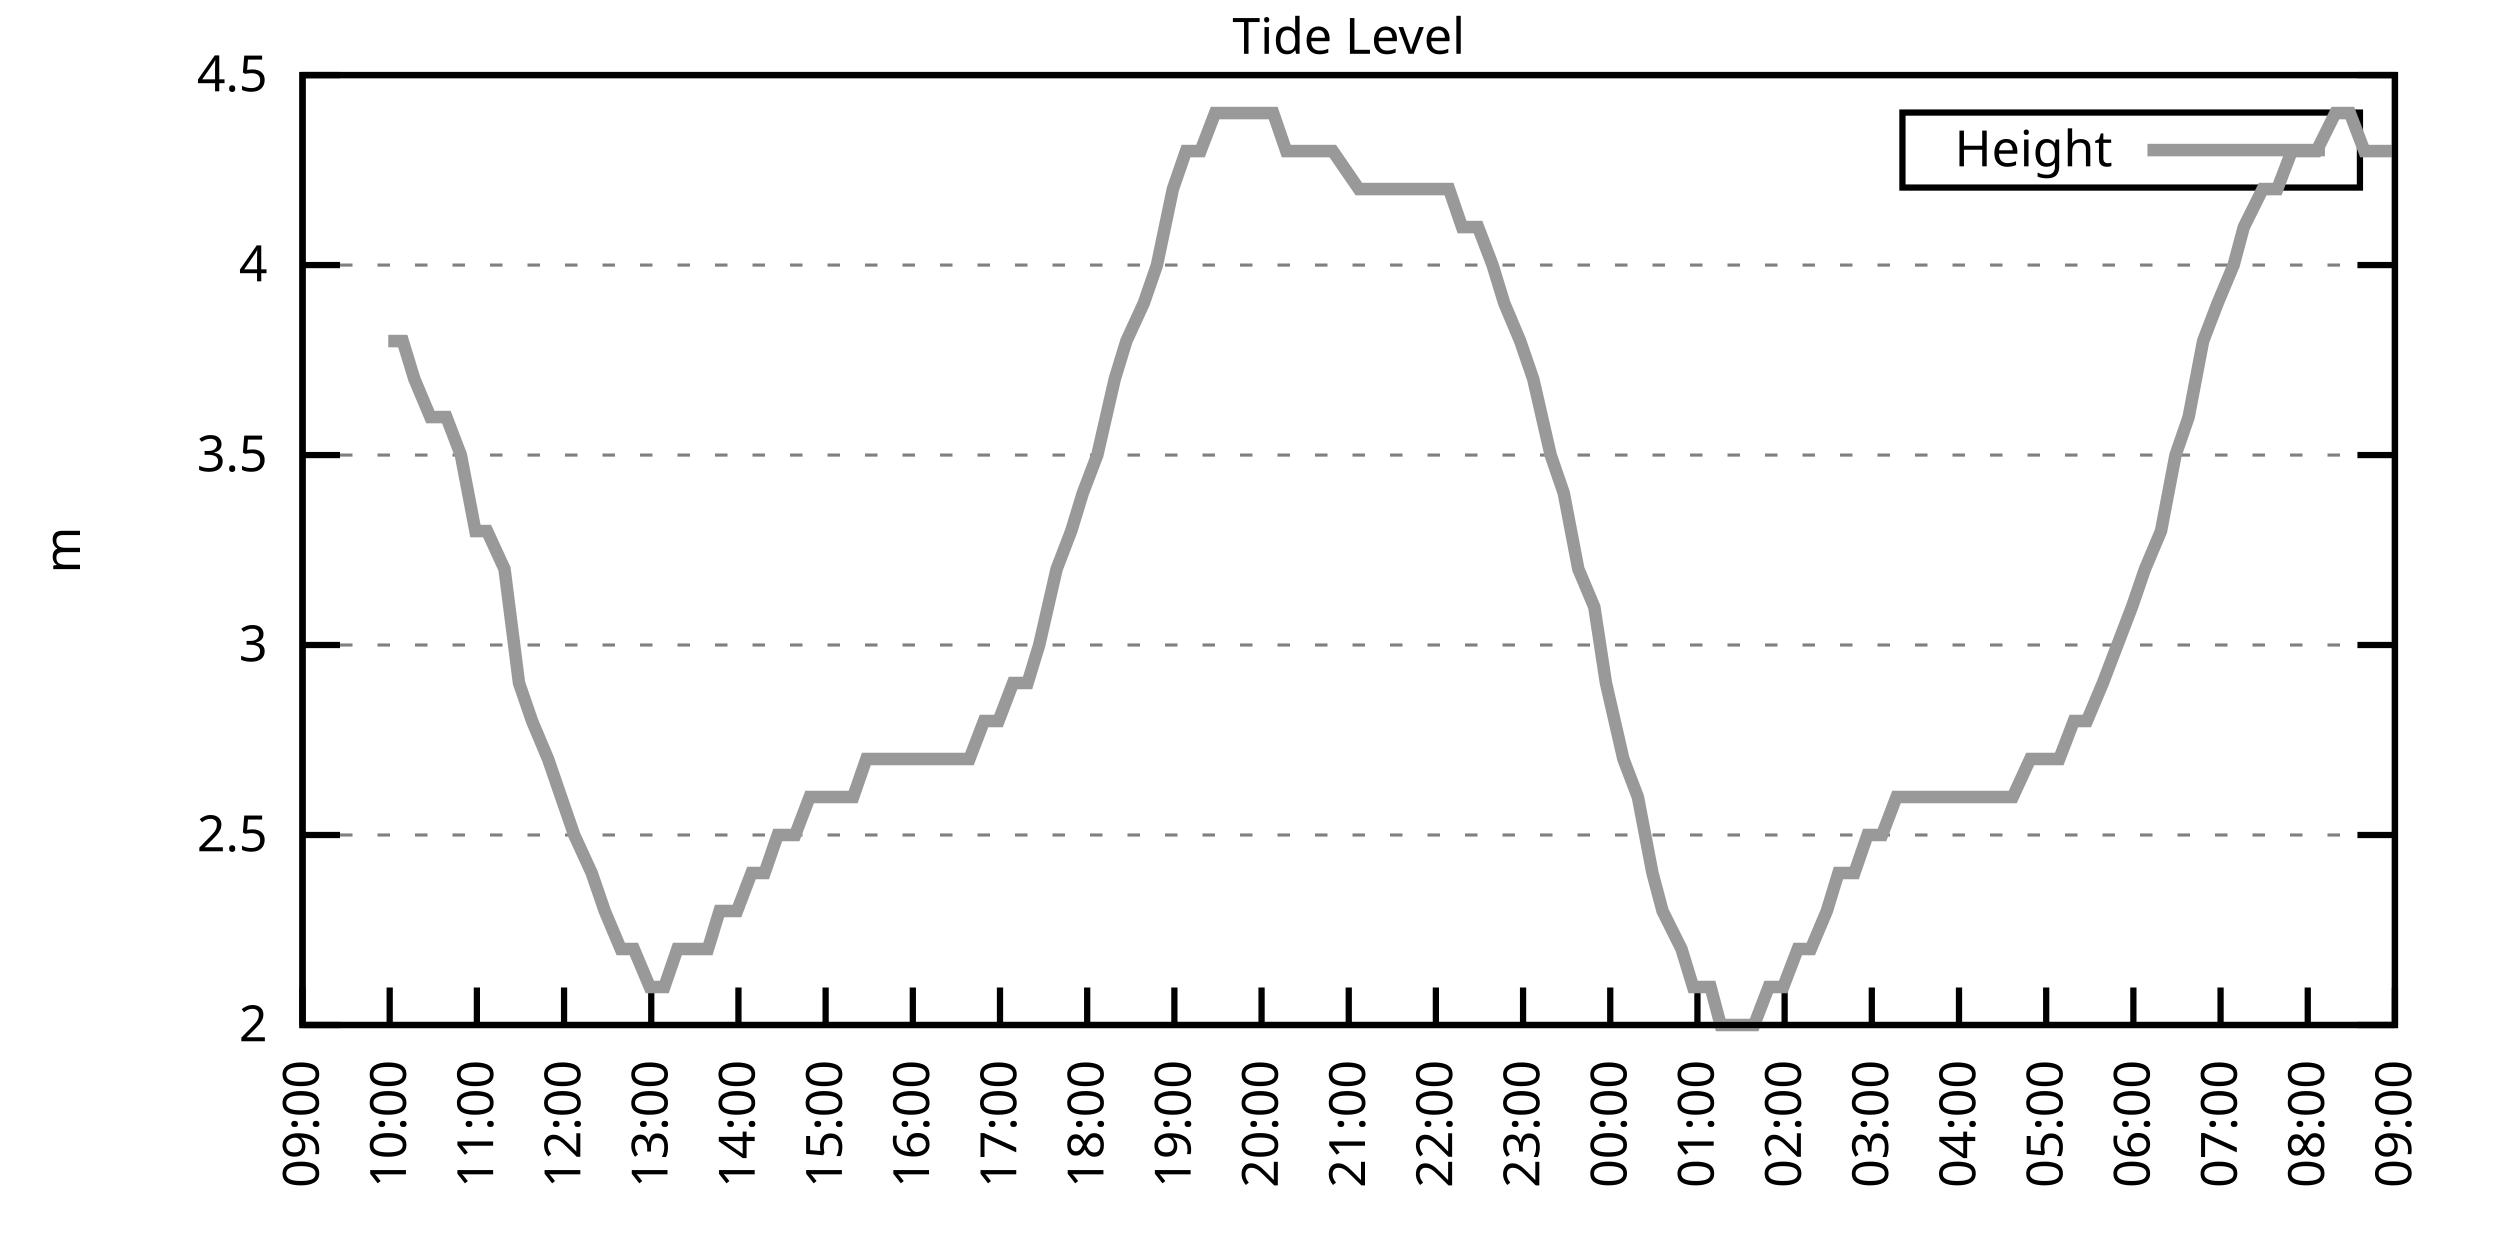
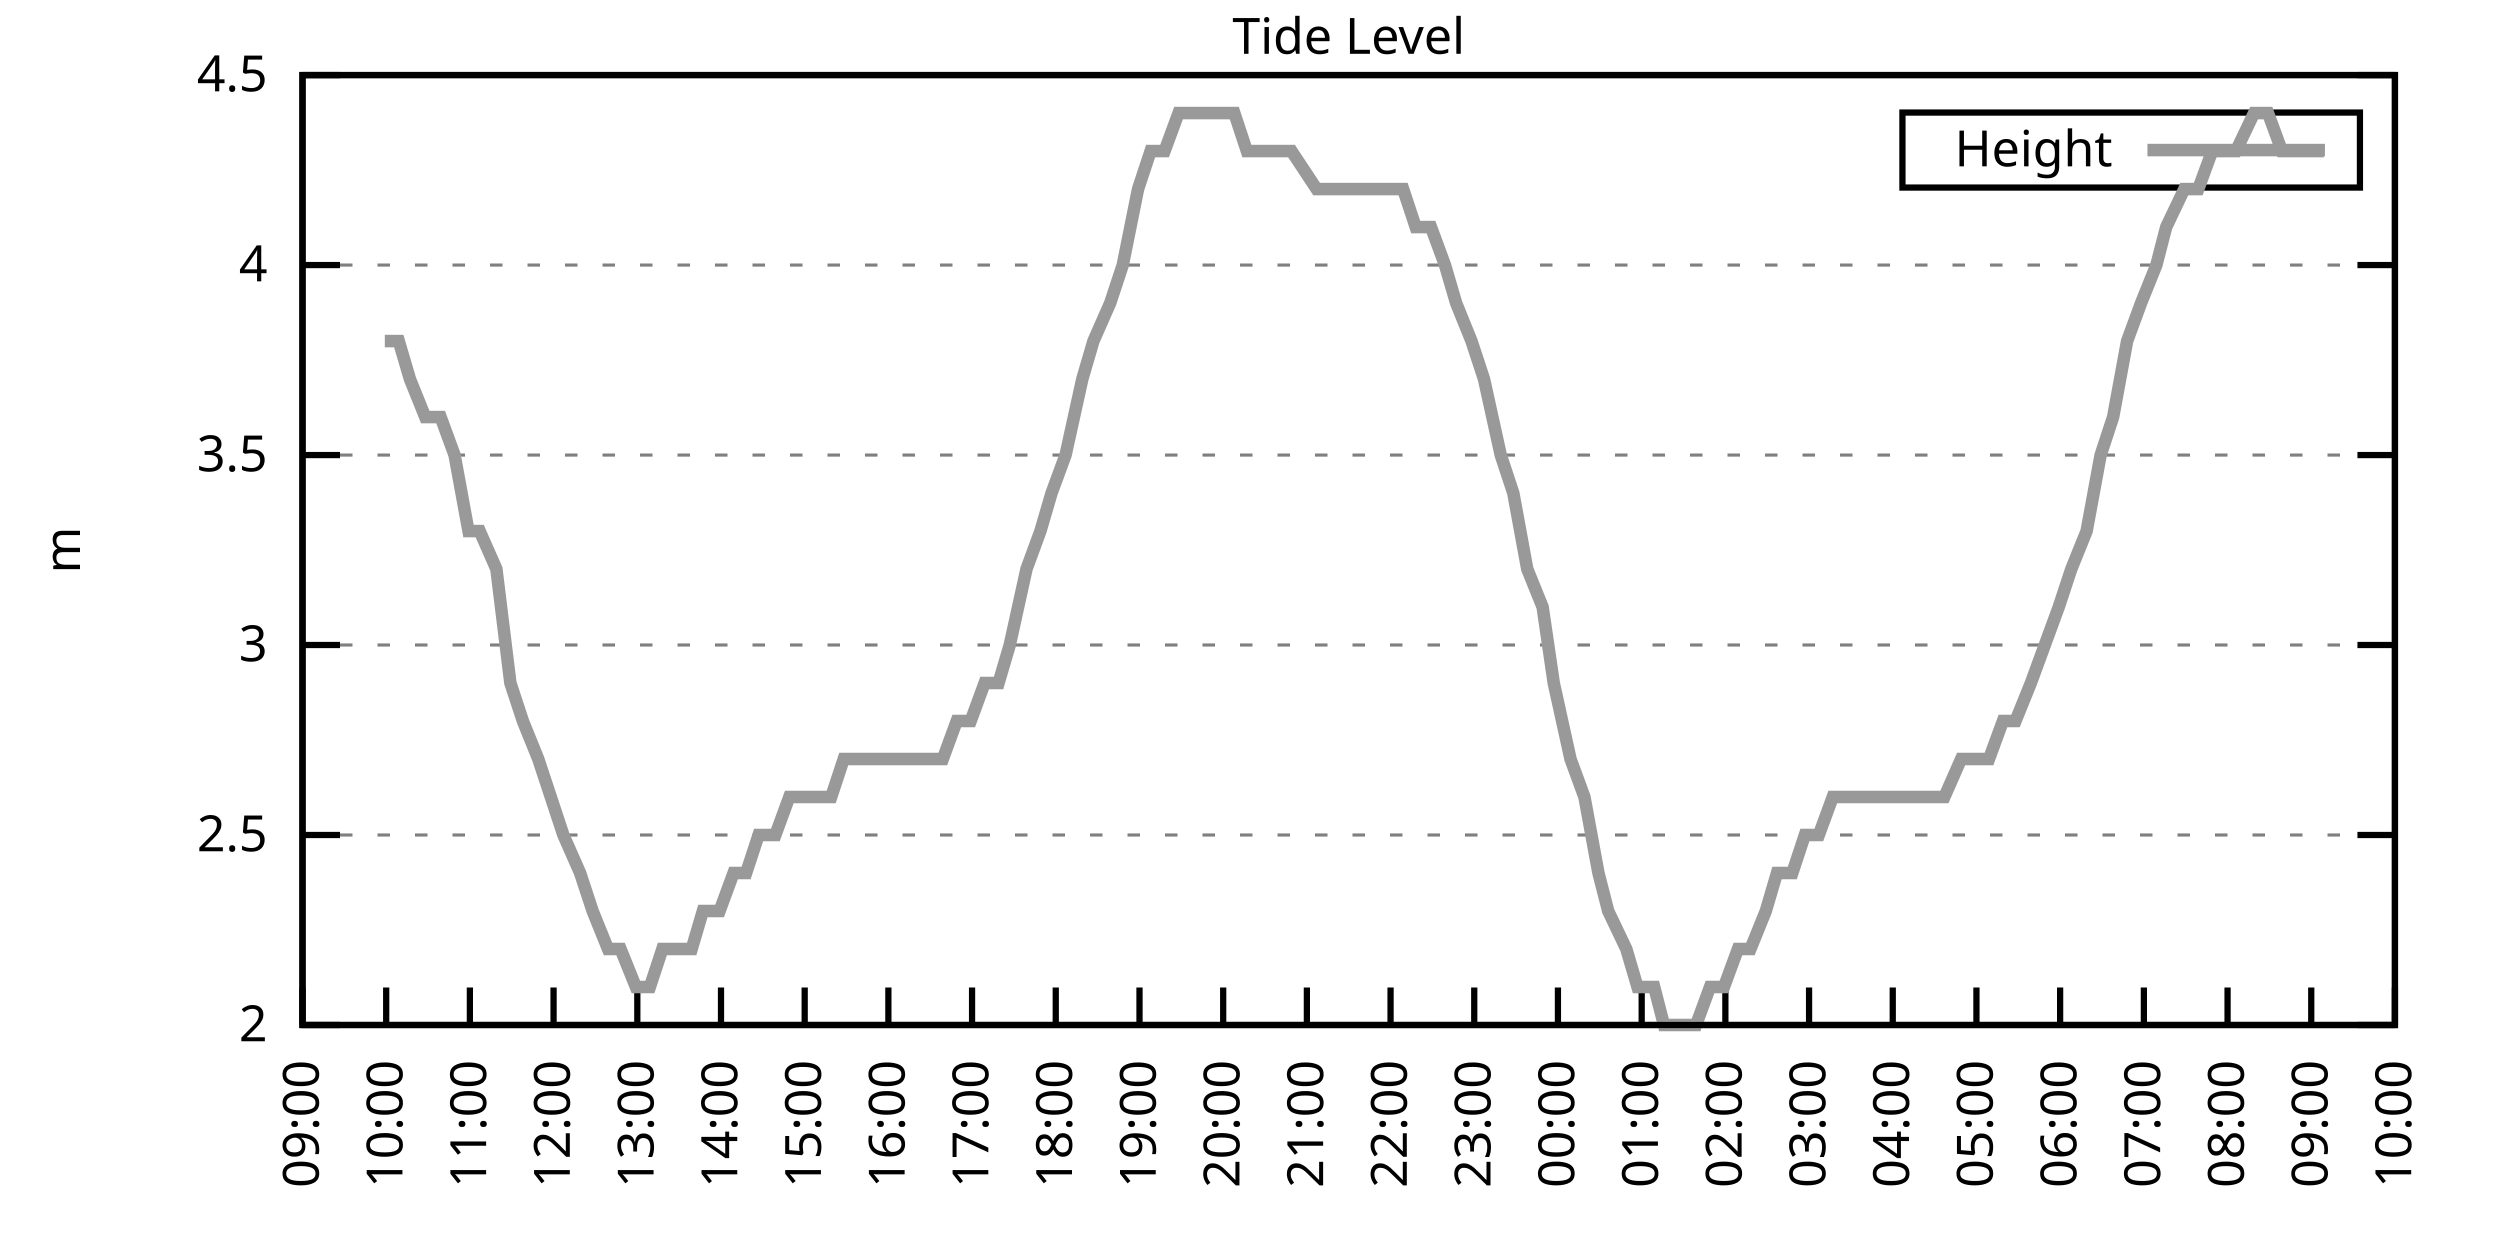
<svg xmlns="http://www.w3.org/2000/svg" xmlns:xlink="http://www.w3.org/1999/xlink" width="400" height="200" viewBox="0 0 400 200">
  <g id="gnuplot_canvas">
    <rect x="0" y="0" width="400" height="200" fill="none" />
    <defs>
      <circle id="gpDot" r="0.5" stroke-width="0.5" stroke="currentColor" />
      <path id="gpPt0" stroke-width="0.333" stroke="currentColor" d="M-1,0 h2 M0,-1 v2" />
      <path id="gpPt1" stroke-width="0.333" stroke="currentColor" d="M-1,-1 L1,1 M1,-1 L-1,1" />
      <path id="gpPt2" stroke-width="0.333" stroke="currentColor" d="M-1,0 L1,0 M0,-1 L0,1 M-1,-1 L1,1 M-1,1 L1,-1" />
      <rect id="gpPt3" stroke-width="0.333" stroke="currentColor" x="-1" y="-1" width="2" height="2" />
      <rect id="gpPt4" stroke-width="0.333" stroke="currentColor" fill="currentColor" x="-1" y="-1" width="2" height="2" />
      <circle id="gpPt5" stroke-width="0.333" stroke="currentColor" cx="0" cy="0" r="1" />
      <use xlink:href="#gpPt5" id="gpPt6" fill="currentColor" stroke="none" />
      <path id="gpPt7" stroke-width="0.333" stroke="currentColor" d="M0,-1.33 L-1.33,0.67 L1.33,0.67 z" />
      <use xlink:href="#gpPt7" id="gpPt8" fill="currentColor" stroke="none" />
      <use xlink:href="#gpPt7" id="gpPt9" stroke="currentColor" transform="rotate(180)" />
      <use xlink:href="#gpPt9" id="gpPt10" fill="currentColor" stroke="none" />
      <use xlink:href="#gpPt3" id="gpPt11" stroke="currentColor" transform="rotate(45)" />
      <use xlink:href="#gpPt11" id="gpPt12" fill="currentColor" stroke="none" />
      <path id="gpPt13" stroke-width="0.333" stroke="currentColor" d="M0,1.330 L1.265,0.411 L0.782,-1.067 L-0.782,-1.076 L-1.265,0.411 z" />
      <use xlink:href="#gpPt13" id="gpPt14" fill="currentColor" stroke="none" />
      <filter id="textbox" filterUnits="objectBoundingBox" x="0" y="0" height="1" width="1">
        <feFlood flood-color="white" flood-opacity="1" result="bgnd" />
        <feComposite in="SourceGraphic" in2="bgnd" operator="atop" />
      </filter>
      <filter id="greybox" filterUnits="objectBoundingBox" x="0" y="0" height="1" width="1">
        <feFlood flood-color="lightgrey" flood-opacity="1" result="grey" />
        <feComposite in="SourceGraphic" in2="grey" operator="atop" />
      </filter>
    </defs>
    <g fill="none" color="white" stroke="currentColor" stroke-width="1.00" stroke-linecap="butt" stroke-linejoin="miter">
</g>
    <g fill="none" color="black" stroke="currentColor" stroke-width="1.00" stroke-linecap="butt" stroke-linejoin="miter">
      <g stroke="none" shape-rendering="crispEdges">
        <polygon fill="rgb(255, 255, 255)" points="48.40,164.00 383.18,164.00 383.18,12.02 48.40,12.02 " />
      </g>
    </g>
    <g fill="none" color="black" stroke="currentColor" stroke-width="1.00" stroke-linecap="butt" stroke-linejoin="miter">
</g>
    <g fill="none" color="black" stroke="black" stroke-width="0.50" stroke-linecap="butt" stroke-linejoin="miter">
</g>
    <g fill="none" color="gray" stroke="currentColor" stroke-width="0.50" stroke-linecap="butt" stroke-linejoin="miter">
      <path stroke="gray" stroke-dasharray="2,4" class="gridline" d="M48.40,164.00 L383.19,164.00  " />
    </g>
    <g fill="none" color="gray" stroke="gray" stroke-width="1.00" stroke-linecap="butt" stroke-linejoin="miter">
</g>
    <g fill="none" color="black" stroke="currentColor" stroke-width="1.00" stroke-linecap="butt" stroke-linejoin="miter">
      <path stroke="black" d="M48.40,164.00 L54.40,164.00 M383.19,164.00 L377.19,164.00  " />
      <g transform="translate(42.80,166.60)" stroke="none" fill="black" font-family="Sans" font-size="8.00" text-anchor="end">
        <text>
          <tspan font-family="Sans"> 2</tspan>
        </text>
      </g>
    </g>
    <g fill="none" color="black" stroke="currentColor" stroke-width="1.00" stroke-linecap="butt" stroke-linejoin="miter">
</g>
    <g fill="none" color="black" stroke="black" stroke-width="0.50" stroke-linecap="butt" stroke-linejoin="miter">
</g>
    <g fill="none" color="gray" stroke="currentColor" stroke-width="0.50" stroke-linecap="butt" stroke-linejoin="miter">
      <path stroke="gray" stroke-dasharray="2,4" class="gridline" d="M48.40,133.60 L383.19,133.60  " />
    </g>
    <g fill="none" color="gray" stroke="gray" stroke-width="1.00" stroke-linecap="butt" stroke-linejoin="miter">
</g>
    <g fill="none" color="black" stroke="currentColor" stroke-width="1.00" stroke-linecap="butt" stroke-linejoin="miter">
      <path stroke="black" d="M48.40,133.60 L54.40,133.60 M383.19,133.60 L377.19,133.60  " />
      <g transform="translate(42.80,136.20)" stroke="none" fill="black" font-family="Sans" font-size="8.00" text-anchor="end">
        <text>
          <tspan font-family="Sans"> 2.5</tspan>
        </text>
      </g>
    </g>
    <g fill="none" color="black" stroke="currentColor" stroke-width="1.00" stroke-linecap="butt" stroke-linejoin="miter">
</g>
    <g fill="none" color="black" stroke="black" stroke-width="0.50" stroke-linecap="butt" stroke-linejoin="miter">
</g>
    <g fill="none" color="gray" stroke="currentColor" stroke-width="0.50" stroke-linecap="butt" stroke-linejoin="miter">
      <path stroke="gray" stroke-dasharray="2,4" class="gridline" d="M48.40,103.20 L383.19,103.20  " />
    </g>
    <g fill="none" color="gray" stroke="gray" stroke-width="1.00" stroke-linecap="butt" stroke-linejoin="miter">
</g>
    <g fill="none" color="black" stroke="currentColor" stroke-width="1.00" stroke-linecap="butt" stroke-linejoin="miter">
      <path stroke="black" d="M48.40,103.20 L54.40,103.20 M383.19,103.20 L377.19,103.20  " />
      <g transform="translate(42.80,105.80)" stroke="none" fill="black" font-family="Sans" font-size="8.00" text-anchor="end">
        <text>
          <tspan font-family="Sans"> 3</tspan>
        </text>
      </g>
    </g>
    <g fill="none" color="black" stroke="currentColor" stroke-width="1.00" stroke-linecap="butt" stroke-linejoin="miter">
</g>
    <g fill="none" color="black" stroke="black" stroke-width="0.50" stroke-linecap="butt" stroke-linejoin="miter">
</g>
    <g fill="none" color="gray" stroke="currentColor" stroke-width="0.50" stroke-linecap="butt" stroke-linejoin="miter">
      <path stroke="gray" stroke-dasharray="2,4" class="gridline" d="M48.40,72.81 L383.19,72.81  " />
    </g>
    <g fill="none" color="gray" stroke="gray" stroke-width="1.00" stroke-linecap="butt" stroke-linejoin="miter">
</g>
    <g fill="none" color="black" stroke="currentColor" stroke-width="1.00" stroke-linecap="butt" stroke-linejoin="miter">
      <path stroke="black" d="M48.40,72.81 L54.40,72.81 M383.19,72.81 L377.19,72.81  " />
      <g transform="translate(42.80,75.41)" stroke="none" fill="black" font-family="Sans" font-size="8.00" text-anchor="end">
        <text>
          <tspan font-family="Sans"> 3.5</tspan>
        </text>
      </g>
    </g>
    <g fill="none" color="black" stroke="currentColor" stroke-width="1.00" stroke-linecap="butt" stroke-linejoin="miter">
</g>
    <g fill="none" color="black" stroke="black" stroke-width="0.50" stroke-linecap="butt" stroke-linejoin="miter">
</g>
    <g fill="none" color="gray" stroke="currentColor" stroke-width="0.50" stroke-linecap="butt" stroke-linejoin="miter">
      <path stroke="gray" stroke-dasharray="2,4" class="gridline" d="M48.40,42.41 L383.19,42.41  " />
    </g>
    <g fill="none" color="gray" stroke="gray" stroke-width="1.00" stroke-linecap="butt" stroke-linejoin="miter">
</g>
    <g fill="none" color="black" stroke="currentColor" stroke-width="1.00" stroke-linecap="butt" stroke-linejoin="miter">
      <path stroke="black" d="M48.40,42.41 L54.40,42.41 M383.19,42.41 L377.19,42.41  " />
      <g transform="translate(42.80,45.01)" stroke="none" fill="black" font-family="Sans" font-size="8.00" text-anchor="end">
        <text>
          <tspan font-family="Sans"> 4</tspan>
        </text>
      </g>
    </g>
    <g fill="none" color="black" stroke="currentColor" stroke-width="1.00" stroke-linecap="butt" stroke-linejoin="miter">
</g>
    <g fill="none" color="black" stroke="black" stroke-width="0.50" stroke-linecap="butt" stroke-linejoin="miter">
</g>
    <g fill="none" color="gray" stroke="currentColor" stroke-width="0.50" stroke-linecap="butt" stroke-linejoin="miter">
      <path stroke="gray" stroke-dasharray="2,4" class="gridline" d="M48.40,12.01 L383.19,12.01  " />
    </g>
    <g fill="none" color="gray" stroke="gray" stroke-width="1.00" stroke-linecap="butt" stroke-linejoin="miter">
</g>
    <g fill="none" color="black" stroke="currentColor" stroke-width="1.00" stroke-linecap="butt" stroke-linejoin="miter">
      <path stroke="black" d="M48.40,12.01 L54.40,12.01 M383.19,12.01 L377.19,12.01  " />
      <g transform="translate(42.80,14.61)" stroke="none" fill="black" font-family="Sans" font-size="8.00" text-anchor="end">
        <text>
          <tspan font-family="Sans"> 4.5</tspan>
        </text>
      </g>
    </g>
    <g fill="none" color="black" stroke="currentColor" stroke-width="1.00" stroke-linecap="butt" stroke-linejoin="miter">
      <path stroke="black" d="M48.40,164.00 L48.40,158.00  " />
      <g transform="translate(51.00,169.60) rotate(270.00)" stroke="none" fill="black" font-family="Sans" font-size="8.00" text-anchor="end">
        <text>
          <tspan font-family="Sans">09:00</tspan>
        </text>
      </g>
    </g>
    <g fill="none" color="black" stroke="currentColor" stroke-width="1.00" stroke-linecap="butt" stroke-linejoin="miter">
-       <path stroke="black" d="M62.35,164.00 L62.35,158.00  " />
-       <g transform="translate(64.95,169.60) rotate(270.00)" stroke="none" fill="black" font-family="Sans" font-size="8.00" text-anchor="end">
+       <path stroke="black" d="M61.79,164.00 L61.79,158.00  " />
+       <g transform="translate(64.39,169.60) rotate(270.00)" stroke="none" fill="black" font-family="Sans" font-size="8.00" text-anchor="end">
        <text>
          <tspan font-family="Sans">10:00</tspan>
        </text>
      </g>
    </g>
    <g fill="none" color="black" stroke="currentColor" stroke-width="1.00" stroke-linecap="butt" stroke-linejoin="miter">
-       <path stroke="black" d="M76.30,164.00 L76.30,158.00  " />
-       <g transform="translate(78.90,169.60) rotate(270.00)" stroke="none" fill="black" font-family="Sans" font-size="8.00" text-anchor="end">
+       <path stroke="black" d="M75.18,164.00 L75.18,158.00  " />
+       <g transform="translate(77.78,169.60) rotate(270.00)" stroke="none" fill="black" font-family="Sans" font-size="8.00" text-anchor="end">
        <text>
          <tspan font-family="Sans">11:00</tspan>
        </text>
      </g>
    </g>
    <g fill="none" color="black" stroke="currentColor" stroke-width="1.00" stroke-linecap="butt" stroke-linejoin="miter">
-       <path stroke="black" d="M90.25,164.00 L90.25,158.00  " />
-       <g transform="translate(92.85,169.60) rotate(270.00)" stroke="none" fill="black" font-family="Sans" font-size="8.00" text-anchor="end">
+       <path stroke="black" d="M88.57,164.00 L88.57,158.00  " />
+       <g transform="translate(91.17,169.60) rotate(270.00)" stroke="none" fill="black" font-family="Sans" font-size="8.00" text-anchor="end">
        <text>
          <tspan font-family="Sans">12:00</tspan>
        </text>
      </g>
    </g>
    <g fill="none" color="black" stroke="currentColor" stroke-width="1.00" stroke-linecap="butt" stroke-linejoin="miter">
-       <path stroke="black" d="M104.20,164.00 L104.20,158.00  " />
-       <g transform="translate(106.80,169.60) rotate(270.00)" stroke="none" fill="black" font-family="Sans" font-size="8.00" text-anchor="end">
+       <path stroke="black" d="M101.97,164.00 L101.97,158.00  " />
+       <g transform="translate(104.57,169.60) rotate(270.00)" stroke="none" fill="black" font-family="Sans" font-size="8.00" text-anchor="end">
        <text>
          <tspan font-family="Sans">13:00</tspan>
        </text>
      </g>
    </g>
    <g fill="none" color="black" stroke="currentColor" stroke-width="1.00" stroke-linecap="butt" stroke-linejoin="miter">
-       <path stroke="black" d="M118.15,164.00 L118.15,158.00  " />
-       <g transform="translate(120.75,169.60) rotate(270.00)" stroke="none" fill="black" font-family="Sans" font-size="8.00" text-anchor="end">
+       <path stroke="black" d="M115.36,164.00 L115.36,158.00  " />
+       <g transform="translate(117.96,169.60) rotate(270.00)" stroke="none" fill="black" font-family="Sans" font-size="8.00" text-anchor="end">
        <text>
          <tspan font-family="Sans">14:00</tspan>
        </text>
      </g>
    </g>
    <g fill="none" color="black" stroke="currentColor" stroke-width="1.00" stroke-linecap="butt" stroke-linejoin="miter">
-       <path stroke="black" d="M132.10,164.00 L132.10,158.00  " />
-       <g transform="translate(134.70,169.60) rotate(270.00)" stroke="none" fill="black" font-family="Sans" font-size="8.00" text-anchor="end">
+       <path stroke="black" d="M128.75,164.00 L128.75,158.00  " />
+       <g transform="translate(131.35,169.60) rotate(270.00)" stroke="none" fill="black" font-family="Sans" font-size="8.00" text-anchor="end">
        <text>
          <tspan font-family="Sans">15:00</tspan>
        </text>
      </g>
    </g>
    <g fill="none" color="black" stroke="currentColor" stroke-width="1.00" stroke-linecap="butt" stroke-linejoin="miter">
-       <path stroke="black" d="M146.05,164.00 L146.05,158.00  " />
-       <g transform="translate(148.65,169.60) rotate(270.00)" stroke="none" fill="black" font-family="Sans" font-size="8.00" text-anchor="end">
+       <path stroke="black" d="M142.14,164.00 L142.14,158.00  " />
+       <g transform="translate(144.74,169.60) rotate(270.00)" stroke="none" fill="black" font-family="Sans" font-size="8.00" text-anchor="end">
        <text>
          <tspan font-family="Sans">16:00</tspan>
        </text>
      </g>
    </g>
    <g fill="none" color="black" stroke="currentColor" stroke-width="1.00" stroke-linecap="butt" stroke-linejoin="miter">
-       <path stroke="black" d="M160.00,164.00 L160.00,158.00  " />
-       <g transform="translate(162.60,169.60) rotate(270.00)" stroke="none" fill="black" font-family="Sans" font-size="8.00" text-anchor="end">
+       <path stroke="black" d="M155.53,164.00 L155.53,158.00  " />
+       <g transform="translate(158.13,169.60) rotate(270.00)" stroke="none" fill="black" font-family="Sans" font-size="8.00" text-anchor="end">
        <text>
          <tspan font-family="Sans">17:00</tspan>
        </text>
      </g>
    </g>
    <g fill="none" color="black" stroke="currentColor" stroke-width="1.00" stroke-linecap="butt" stroke-linejoin="miter">
-       <path stroke="black" d="M173.95,164.00 L173.95,158.00  " />
-       <g transform="translate(176.55,169.60) rotate(270.00)" stroke="none" fill="black" font-family="Sans" font-size="8.00" text-anchor="end">
+       <path stroke="black" d="M168.92,164.00 L168.92,158.00  " />
+       <g transform="translate(171.52,169.60) rotate(270.00)" stroke="none" fill="black" font-family="Sans" font-size="8.00" text-anchor="end">
        <text>
          <tspan font-family="Sans">18:00</tspan>
        </text>
      </g>
    </g>
    <g fill="none" color="black" stroke="currentColor" stroke-width="1.00" stroke-linecap="butt" stroke-linejoin="miter">
-       <path stroke="black" d="M187.90,164.00 L187.90,158.00  " />
-       <g transform="translate(190.50,169.60) rotate(270.00)" stroke="none" fill="black" font-family="Sans" font-size="8.00" text-anchor="end">
+       <path stroke="black" d="M182.32,164.00 L182.32,158.00  " />
+       <g transform="translate(184.92,169.60) rotate(270.00)" stroke="none" fill="black" font-family="Sans" font-size="8.00" text-anchor="end">
        <text>
          <tspan font-family="Sans">19:00</tspan>
        </text>
      </g>
    </g>
    <g fill="none" color="black" stroke="currentColor" stroke-width="1.00" stroke-linecap="butt" stroke-linejoin="miter">
-       <path stroke="black" d="M201.85,164.00 L201.85,158.00  " />
-       <g transform="translate(204.45,169.60) rotate(270.00)" stroke="none" fill="black" font-family="Sans" font-size="8.00" text-anchor="end">
+       <path stroke="black" d="M195.71,164.00 L195.71,158.00  " />
+       <g transform="translate(198.31,169.60) rotate(270.00)" stroke="none" fill="black" font-family="Sans" font-size="8.00" text-anchor="end">
        <text>
          <tspan font-family="Sans">20:00</tspan>
        </text>
      </g>
    </g>
    <g fill="none" color="black" stroke="currentColor" stroke-width="1.00" stroke-linecap="butt" stroke-linejoin="miter">
-       <path stroke="black" d="M215.80,164.00 L215.80,158.00  " />
-       <g transform="translate(218.40,169.60) rotate(270.00)" stroke="none" fill="black" font-family="Sans" font-size="8.00" text-anchor="end">
+       <path stroke="black" d="M209.10,164.00 L209.10,158.00  " />
+       <g transform="translate(211.70,169.60) rotate(270.00)" stroke="none" fill="black" font-family="Sans" font-size="8.00" text-anchor="end">
        <text>
          <tspan font-family="Sans">21:00</tspan>
        </text>
      </g>
    </g>
    <g fill="none" color="black" stroke="currentColor" stroke-width="1.00" stroke-linecap="butt" stroke-linejoin="miter">
-       <path stroke="black" d="M229.74,164.00 L229.74,158.00  " />
-       <g transform="translate(232.34,169.60) rotate(270.00)" stroke="none" fill="black" font-family="Sans" font-size="8.00" text-anchor="end">
+       <path stroke="black" d="M222.49,164.00 L222.49,158.00  " />
+       <g transform="translate(225.09,169.60) rotate(270.00)" stroke="none" fill="black" font-family="Sans" font-size="8.00" text-anchor="end">
        <text>
          <tspan font-family="Sans">22:00</tspan>
        </text>
      </g>
    </g>
    <g fill="none" color="black" stroke="currentColor" stroke-width="1.00" stroke-linecap="butt" stroke-linejoin="miter">
-       <path stroke="black" d="M243.69,164.00 L243.69,158.00  " />
-       <g transform="translate(246.29,169.60) rotate(270.00)" stroke="none" fill="black" font-family="Sans" font-size="8.00" text-anchor="end">
+       <path stroke="black" d="M235.88,164.00 L235.88,158.00  " />
+       <g transform="translate(238.48,169.60) rotate(270.00)" stroke="none" fill="black" font-family="Sans" font-size="8.00" text-anchor="end">
        <text>
          <tspan font-family="Sans">23:00</tspan>
        </text>
      </g>
    </g>
    <g fill="none" color="black" stroke="currentColor" stroke-width="1.00" stroke-linecap="butt" stroke-linejoin="miter">
-       <path stroke="black" d="M257.64,164.00 L257.64,158.00  " />
-       <g transform="translate(260.24,169.60) rotate(270.00)" stroke="none" fill="black" font-family="Sans" font-size="8.00" text-anchor="end">
+       <path stroke="black" d="M249.27,164.00 L249.27,158.00  " />
+       <g transform="translate(251.87,169.60) rotate(270.00)" stroke="none" fill="black" font-family="Sans" font-size="8.00" text-anchor="end">
        <text>
          <tspan font-family="Sans">00:00</tspan>
        </text>
      </g>
    </g>
    <g fill="none" color="black" stroke="currentColor" stroke-width="1.00" stroke-linecap="butt" stroke-linejoin="miter">
-       <path stroke="black" d="M271.59,164.00 L271.59,158.00  " />
-       <g transform="translate(274.19,169.60) rotate(270.00)" stroke="none" fill="black" font-family="Sans" font-size="8.00" text-anchor="end">
+       <path stroke="black" d="M262.67,164.00 L262.67,158.00  " />
+       <g transform="translate(265.27,169.60) rotate(270.00)" stroke="none" fill="black" font-family="Sans" font-size="8.00" text-anchor="end">
        <text>
          <tspan font-family="Sans">01:00</tspan>
        </text>
      </g>
    </g>
    <g fill="none" color="black" stroke="currentColor" stroke-width="1.00" stroke-linecap="butt" stroke-linejoin="miter">
-       <path stroke="black" d="M285.54,164.00 L285.54,158.00  " />
-       <g transform="translate(288.14,169.60) rotate(270.00)" stroke="none" fill="black" font-family="Sans" font-size="8.00" text-anchor="end">
+       <path stroke="black" d="M276.06,164.00 L276.06,158.00  " />
+       <g transform="translate(278.66,169.60) rotate(270.00)" stroke="none" fill="black" font-family="Sans" font-size="8.00" text-anchor="end">
        <text>
          <tspan font-family="Sans">02:00</tspan>
        </text>
      </g>
    </g>
    <g fill="none" color="black" stroke="currentColor" stroke-width="1.00" stroke-linecap="butt" stroke-linejoin="miter">
-       <path stroke="black" d="M299.49,164.00 L299.49,158.00  " />
-       <g transform="translate(302.09,169.60) rotate(270.00)" stroke="none" fill="black" font-family="Sans" font-size="8.00" text-anchor="end">
+       <path stroke="black" d="M289.45,164.00 L289.45,158.00  " />
+       <g transform="translate(292.05,169.60) rotate(270.00)" stroke="none" fill="black" font-family="Sans" font-size="8.00" text-anchor="end">
        <text>
          <tspan font-family="Sans">03:00</tspan>
        </text>
      </g>
    </g>
    <g fill="none" color="black" stroke="currentColor" stroke-width="1.00" stroke-linecap="butt" stroke-linejoin="miter">
-       <path stroke="black" d="M313.44,164.00 L313.44,158.00  " />
-       <g transform="translate(316.04,169.60) rotate(270.00)" stroke="none" fill="black" font-family="Sans" font-size="8.00" text-anchor="end">
+       <path stroke="black" d="M302.84,164.00 L302.84,158.00  " />
+       <g transform="translate(305.44,169.60) rotate(270.00)" stroke="none" fill="black" font-family="Sans" font-size="8.00" text-anchor="end">
        <text>
          <tspan font-family="Sans">04:00</tspan>
        </text>
      </g>
    </g>
    <g fill="none" color="black" stroke="currentColor" stroke-width="1.00" stroke-linecap="butt" stroke-linejoin="miter">
-       <path stroke="black" d="M327.39,164.00 L327.39,158.00  " />
-       <g transform="translate(329.99,169.60) rotate(270.00)" stroke="none" fill="black" font-family="Sans" font-size="8.00" text-anchor="end">
+       <path stroke="black" d="M316.23,164.00 L316.23,158.00  " />
+       <g transform="translate(318.83,169.60) rotate(270.00)" stroke="none" fill="black" font-family="Sans" font-size="8.00" text-anchor="end">
        <text>
          <tspan font-family="Sans">05:00</tspan>
        </text>
      </g>
    </g>
    <g fill="none" color="black" stroke="currentColor" stroke-width="1.00" stroke-linecap="butt" stroke-linejoin="miter">
-       <path stroke="black" d="M341.34,164.00 L341.34,158.00  " />
-       <g transform="translate(343.94,169.60) rotate(270.00)" stroke="none" fill="black" font-family="Sans" font-size="8.00" text-anchor="end">
+       <path stroke="black" d="M329.62,164.00 L329.62,158.00  " />
+       <g transform="translate(332.22,169.60) rotate(270.00)" stroke="none" fill="black" font-family="Sans" font-size="8.00" text-anchor="end">
        <text>
          <tspan font-family="Sans">06:00</tspan>
        </text>
      </g>
    </g>
    <g fill="none" color="black" stroke="currentColor" stroke-width="1.00" stroke-linecap="butt" stroke-linejoin="miter">
-       <path stroke="black" d="M355.29,164.00 L355.29,158.00  " />
-       <g transform="translate(357.89,169.60) rotate(270.00)" stroke="none" fill="black" font-family="Sans" font-size="8.00" text-anchor="end">
+       <path stroke="black" d="M343.02,164.00 L343.02,158.00  " />
+       <g transform="translate(345.62,169.60) rotate(270.00)" stroke="none" fill="black" font-family="Sans" font-size="8.00" text-anchor="end">
        <text>
          <tspan font-family="Sans">07:00</tspan>
        </text>
      </g>
    </g>
    <g fill="none" color="black" stroke="currentColor" stroke-width="1.00" stroke-linecap="butt" stroke-linejoin="miter">
-       <path stroke="black" d="M369.24,164.00 L369.24,158.00  " />
-       <g transform="translate(371.84,169.60) rotate(270.00)" stroke="none" fill="black" font-family="Sans" font-size="8.00" text-anchor="end">
+       <path stroke="black" d="M356.41,164.00 L356.41,158.00  " />
+       <g transform="translate(359.01,169.60) rotate(270.00)" stroke="none" fill="black" font-family="Sans" font-size="8.00" text-anchor="end">
        <text>
          <tspan font-family="Sans">08:00</tspan>
+         </text>
+       </g>
+     </g>
+     <g fill="none" color="black" stroke="currentColor" stroke-width="1.00" stroke-linecap="butt" stroke-linejoin="miter">
+       <path stroke="black" d="M369.80,164.00 L369.80,158.00  " />
+       <g transform="translate(372.40,169.60) rotate(270.00)" stroke="none" fill="black" font-family="Sans" font-size="8.00" text-anchor="end">
+         <text>
+           <tspan font-family="Sans">09:00</tspan>
        </text>
      </g>
    </g>
    <g fill="none" color="black" stroke="currentColor" stroke-width="1.00" stroke-linecap="butt" stroke-linejoin="miter">
      <path stroke="black" d="M383.19,164.00 L383.19,158.00  " />
      <g transform="translate(385.79,169.60) rotate(270.00)" stroke="none" fill="black" font-family="Sans" font-size="8.00" text-anchor="end">
        <text>
-           <tspan font-family="Sans">09:00</tspan>
+           <tspan font-family="Sans">10:00</tspan>
        </text>
      </g>
    </g>
    <g fill="none" color="black" stroke="currentColor" stroke-width="1.00" stroke-linecap="butt" stroke-linejoin="miter">
</g>
    <g fill="none" color="black" stroke="currentColor" stroke-width="1.00" stroke-linecap="butt" stroke-linejoin="miter">
      <path stroke="black" d="M48.40,12.01 L48.40,164.00 L383.19,164.00 L383.19,12.01 L48.40,12.01 Z  " />
    </g>
    <g fill="none" color="black" stroke="currentColor" stroke-width="1.00" stroke-linecap="butt" stroke-linejoin="miter">
</g>
    <g fill="none" color="black" stroke="currentColor" stroke-width="1.00" stroke-linecap="butt" stroke-linejoin="miter">
      <path stroke="black" d="M304.39,30.01 L304.39,18.01 L377.59,18.01 L377.59,30.01 L304.39,30.01 Z  " />
    </g>
    <g id="Tide_level_plot_1">
      <g fill="none" color="white" stroke="black" stroke-width="2.00" stroke-linecap="butt" stroke-linejoin="miter">
</g>
      <g fill="none" color="black" stroke="currentColor" stroke-width="2.00" stroke-linecap="butt" stroke-linejoin="miter">
        <g transform="translate(337.99,26.61)" stroke="none" fill="black" font-family="Sans" font-size="8.00" text-anchor="end">
          <text>
            <tspan font-family="Sans">Height</tspan>
          </text>
        </g>
      </g>
      <g fill="none" color="black" stroke="currentColor" stroke-width="2.00" stroke-linecap="butt" stroke-linejoin="miter">
-         <path stroke="rgb(153, 153, 153)" d="M343.59,24.01 L371.99,24.01 M62.12,54.57 L64.44,54.57 L66.30,60.65 L68.86,66.73 L71.42,66.73 L73.74,72.81   L76.07,84.97 L77.93,84.97 L80.72,91.04 L83.04,109.28 L85.13,115.36 L87.69,121.44 L89.78,127.52 L91.88,133.60   L94.67,139.68 L96.76,145.76 L99.32,151.84 L101.41,151.84 L103.97,157.92 L106.29,157.92 L108.38,151.84 L110.94,151.84   L113.27,151.84 L115.13,145.76 L117.92,145.76 L120.24,139.68 L122.33,139.68 L124.43,133.60 L127.22,133.60 L129.54,127.52   L131.63,127.52 L134.19,127.52 L136.51,127.52 L138.61,121.44 L141.16,121.44 L143.02,121.44 L145.58,121.44 L147.91,121.44   L150.46,121.44 L152.32,121.44 L155.11,121.44 L157.44,115.36 L159.76,115.36 L162.09,109.28 L164.41,109.28 L166.27,103.20   L169.06,91.04 L171.39,84.97 L173.25,78.89 L175.57,72.81 L178.36,60.65 L180.22,54.57 L183.01,48.49 L185.11,42.41   L187.66,30.25 L189.76,24.17 L192.08,24.17 L194.41,18.09 L196.50,18.09 L199.29,18.09 L201.15,18.09 L203.71,18.09   L205.80,24.17 L208.59,24.17 L213.24,24.17 L217.42,30.25 L220.21,30.25 L222.30,30.25 L224.40,30.25 L227.19,30.25   L229.51,30.25 L231.84,30.25 L233.93,36.33 L236.49,36.33 L238.81,42.41 L240.67,48.49 L243.23,54.57 L245.32,60.65   L248.11,72.81 L250.20,78.89 L252.53,91.04 L255.09,97.12 L256.95,109.28 L259.74,121.44 L262.06,127.52 L264.39,139.68   L266.01,145.76 L269.04,151.84 L270.90,157.92 L273.69,157.92 L275.31,164.00 L277.87,164.00 L280.66,164.00 L282.99,157.92   L285.31,157.92 L287.64,151.84 L289.73,151.84 L292.29,145.76 L294.15,139.68 L296.70,139.68 L298.80,133.60 L301.12,133.60   L303.44,127.52 L306.23,127.52 L308.56,127.52 L310.42,127.52 L313.21,127.52 L315.30,127.52 L317.63,127.52 L320.18,127.52   L322.04,127.52 L324.83,121.44 L329.48,121.44 L331.81,115.36 L333.90,115.36 L336.46,109.28 L338.78,103.20 L341.11,97.12   L343.20,91.04 L345.76,84.97 L348.08,72.81 L350.18,66.73 L352.50,54.57 L354.83,48.49 L357.38,42.41 L359.01,36.33   L362.03,30.25 L364.36,30.25 L366.68,24.17 L369.01,24.17 L370.64,24.17 L373.66,18.09 L375.98,18.09 L378.31,24.17   L380.63,24.17 L382.96,24.17  " />
+         <path stroke="rgb(153, 153, 153)" d="M343.59,24.01 L371.99,24.01 M61.57,54.57 L63.80,54.57 L65.59,60.65 L68.04,66.73 L70.50,66.73 L72.73,72.81   L74.96,84.97 L76.75,84.97 L79.42,91.04 L81.66,109.28 L83.66,115.36 L86.12,121.44 L88.13,127.52 L90.14,133.60   L92.82,139.68 L94.82,145.76 L97.28,151.84 L99.29,151.84 L101.74,157.92 L103.98,157.92 L105.98,151.84 L108.44,151.84   L110.67,151.84 L112.46,145.76 L115.13,145.76 L117.37,139.68 L119.38,139.68 L121.38,133.60 L124.06,133.60 L126.29,127.52   L128.30,127.52 L130.76,127.52 L132.99,127.52 L135.00,121.44 L137.45,121.44 L139.24,121.44 L141.69,121.44 L143.93,121.44   L146.38,121.44 L148.17,121.44 L150.85,121.44 L153.08,115.36 L155.31,115.36 L157.54,109.28 L159.77,109.28 L161.56,103.20   L164.24,91.04 L166.47,84.97 L168.25,78.89 L170.49,72.81 L173.17,60.65 L174.95,54.57 L177.63,48.49 L179.64,42.41   L182.09,30.25 L184.10,24.17 L186.33,24.17 L188.57,18.09 L190.57,18.09 L193.25,18.09 L195.04,18.09 L197.49,18.09   L199.50,24.17 L202.18,24.17 L206.64,24.17 L210.66,30.25 L213.34,30.25 L215.35,30.25 L217.36,30.25 L220.04,30.25   L222.27,30.25 L224.50,30.25 L226.51,36.33 L228.96,36.33 L231.20,42.41 L232.98,48.49 L235.44,54.57 L237.44,60.65   L240.12,72.81 L242.13,78.89 L244.36,91.04 L246.82,97.12 L248.60,109.28 L251.28,121.44 L253.51,127.52 L255.75,139.68   L257.31,145.76 L260.21,151.84 L262.00,157.92 L264.67,157.92 L266.24,164.00 L268.69,164.00 L271.37,164.00 L273.60,157.92   L275.83,157.92 L278.07,151.84 L280.07,151.84 L282.53,145.76 L284.32,139.68 L286.77,139.68 L288.78,133.60 L291.01,133.60   L293.24,127.52 L295.92,127.52 L298.15,127.52 L299.94,127.52 L302.62,127.52 L304.63,127.52 L306.86,127.52 L309.31,127.52   L311.10,127.52 L313.78,121.44 L318.24,121.44 L320.47,115.36 L322.48,115.36 L324.94,109.28 L327.17,103.20 L329.40,97.12   L331.41,91.04 L333.86,84.97 L336.10,72.81 L338.10,66.73 L340.34,54.57 L342.57,48.49 L345.02,42.41 L346.59,36.33   L349.49,30.25 L351.72,30.25 L353.95,24.17 L356.18,24.17 L357.75,24.17 L360.65,18.09 L362.88,18.09 L365.11,24.17   L367.34,24.17 L369.58,24.17 L371.81,24.17  " />
      </g>
    </g>
    <g fill="none" color="black" stroke="currentColor" stroke-width="2.00" stroke-linecap="butt" stroke-linejoin="miter">
</g>
    <g fill="none" color="black" stroke="black" stroke-width="1.00" stroke-linecap="butt" stroke-linejoin="miter">
</g>
    <g fill="none" color="black" stroke="currentColor" stroke-width="1.00" stroke-linecap="butt" stroke-linejoin="miter">
      <path stroke="black" d="M48.40,12.01 L48.40,164.00 L383.19,164.00 L383.19,12.01 L48.40,12.01 Z  " />
      <g transform="translate(12.80,88.01) rotate(270.00)" stroke="none" fill="black" font-family="Sans" font-size="8.00" text-anchor="middle">
        <text>
          <tspan font-family="Sans">m</tspan>
        </text>
      </g>
    </g>
    <g fill="none" color="black" stroke="currentColor" stroke-width="1.00" stroke-linecap="butt" stroke-linejoin="miter">
</g>
    <g fill="none" color="black" stroke="currentColor" stroke-width="1.00" stroke-linecap="butt" stroke-linejoin="miter">
      <g transform="translate(215.79,8.61)" stroke="none" fill="black" font-family="Sans" font-size="8.00" text-anchor="middle">
        <text>
          <tspan font-family="Sans">Tide Level</tspan>
        </text>
      </g>
    </g>
    <g fill="none" color="black" stroke="currentColor" stroke-width="1.00" stroke-linecap="butt" stroke-linejoin="miter">
</g>
  </g>
</svg>
